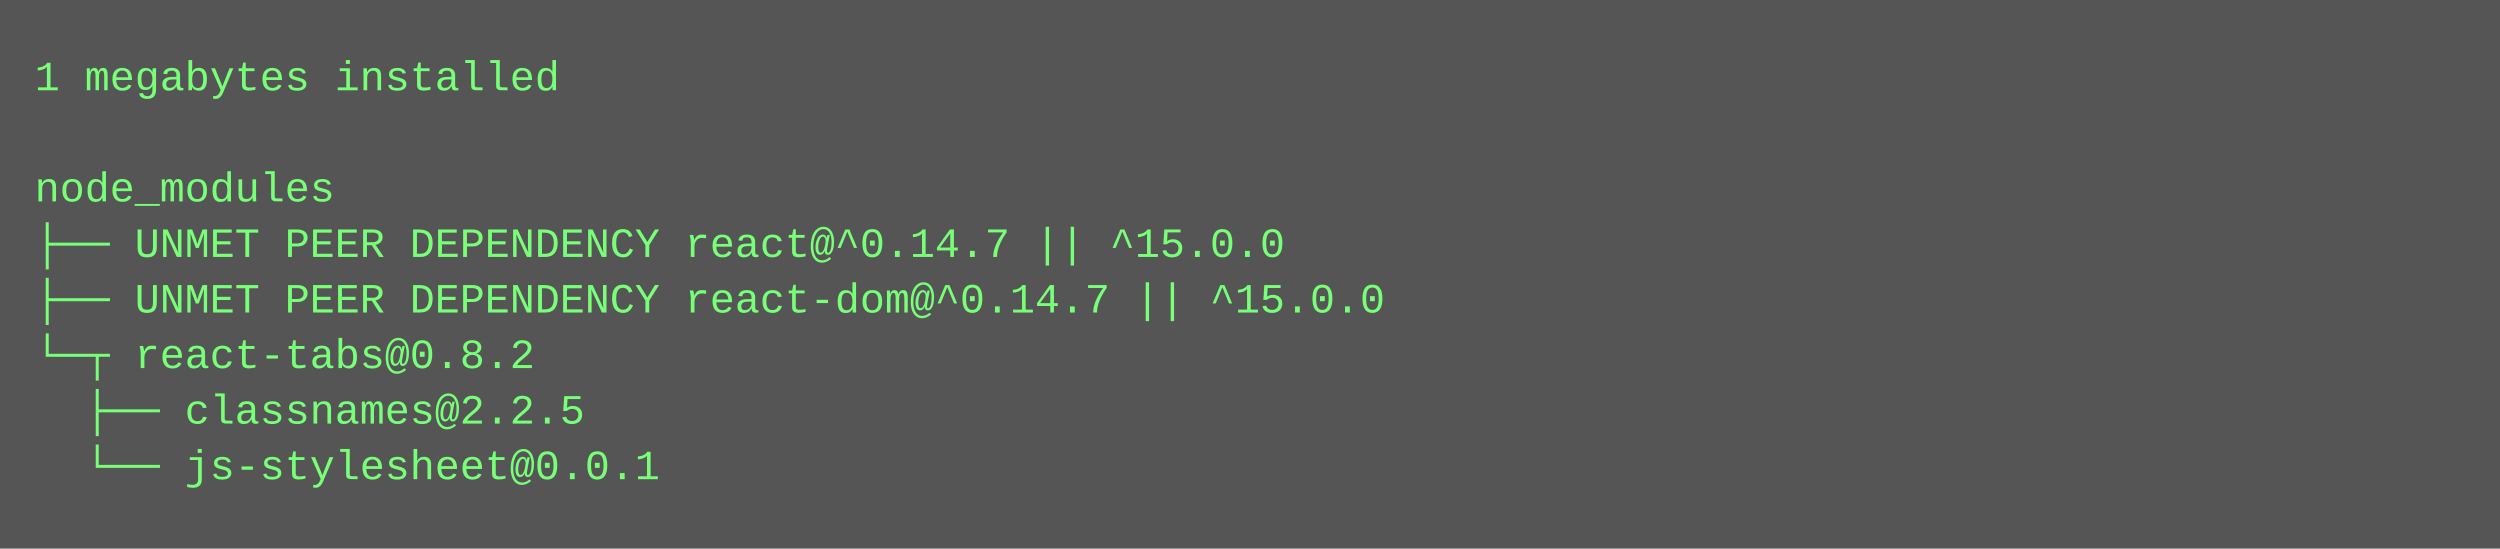
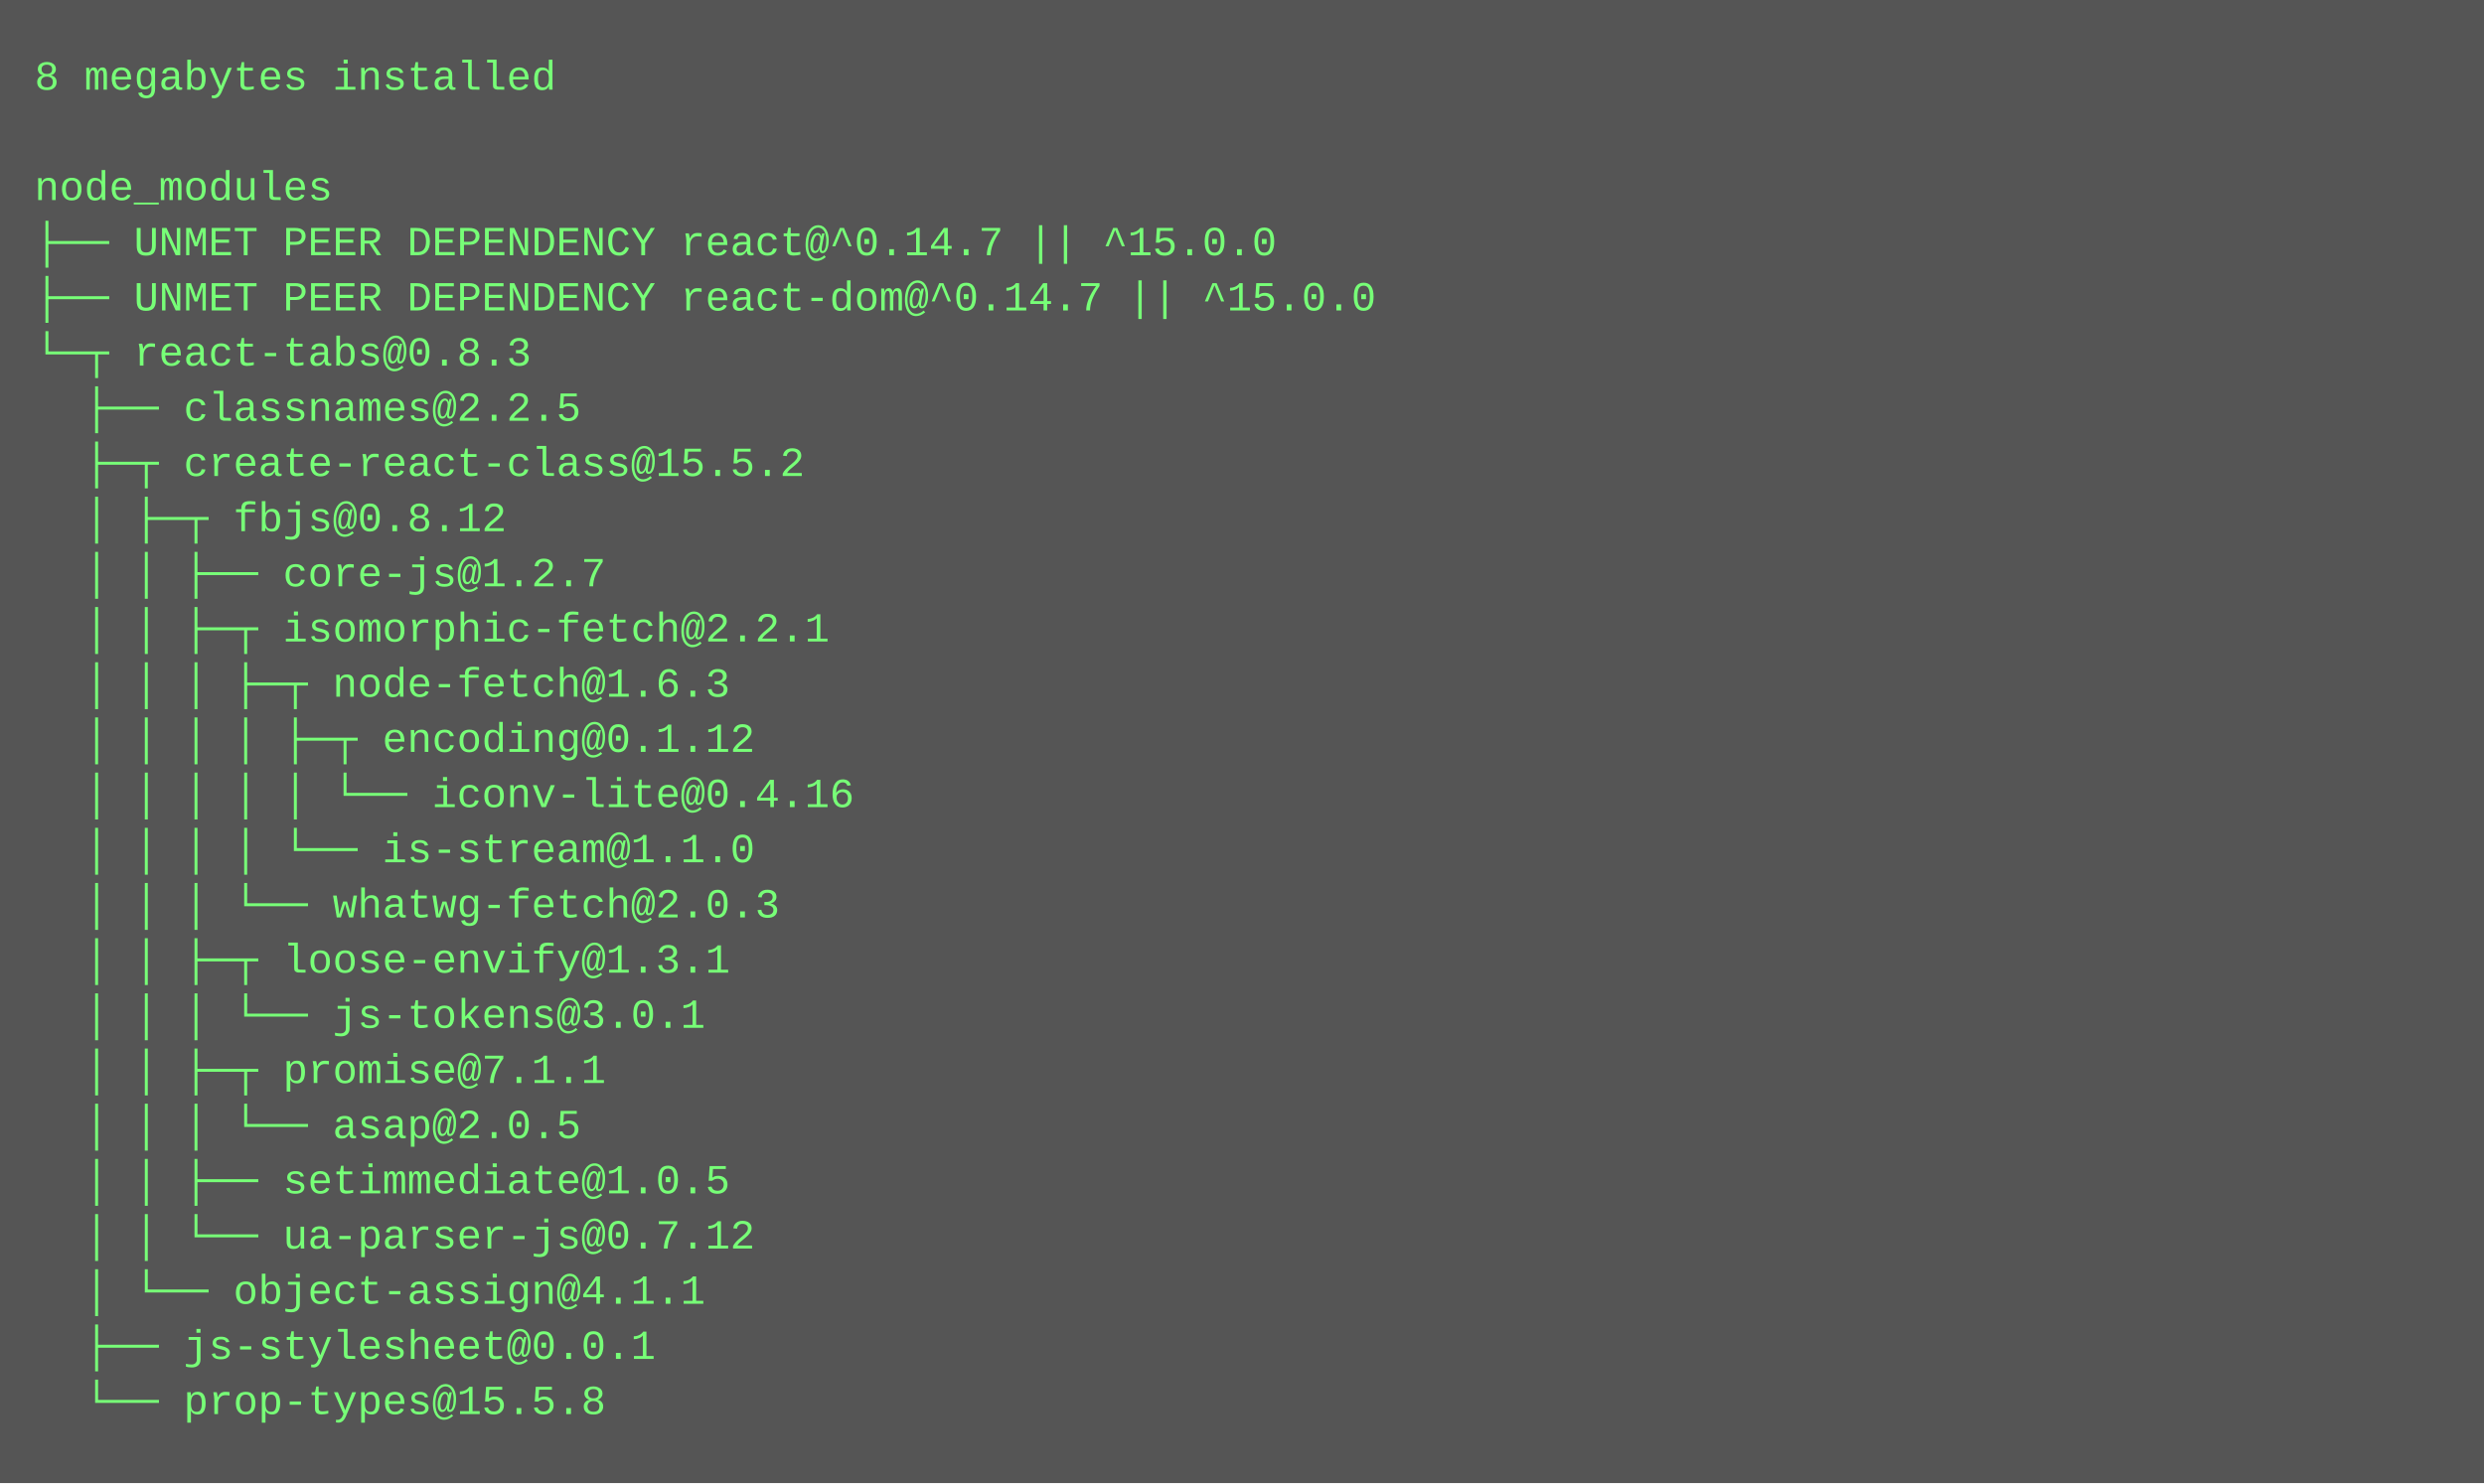
- <svg xmlns="http://www.w3.org/2000/svg" height="158" width="720">
-   <rect height="158" fill="#555" width="720" />
+ <svg xmlns="http://www.w3.org/2000/svg" height="430" width="720">
+   <rect height="430" fill="#555" width="720" />
  <text fill="#7f7" font-family="Courier New" font-size="12" xml:space="preserve">
-     <tspan x="10" y="26">1 megabytes installed</tspan>
+     <tspan x="10" y="26">8 megabytes installed</tspan>
    <tspan x="10" y="42" />
    <tspan x="10" y="58">node_modules</tspan>
    <tspan x="10" y="74">├── UNMET PEER DEPENDENCY react@^0.14.7 || ^15.0.0</tspan>
    <tspan x="10" y="90">├── UNMET PEER DEPENDENCY react-dom@^0.14.7 || ^15.0.0</tspan>
-     <tspan x="10" y="106">└─┬ react-tabs@0.8.2 </tspan>
+     <tspan x="10" y="106">└─┬ react-tabs@0.8.3 </tspan>
    <tspan x="10" y="122">  ├── classnames@2.2.5 </tspan>
-     <tspan x="10" y="138">  └── js-stylesheet@0.0.1</tspan>
+     <tspan x="10" y="138">  ├─┬ create-react-class@15.5.2 </tspan>
+     <tspan x="10" y="154">  │ ├─┬ fbjs@0.8.12 </tspan>
+     <tspan x="10" y="170">  │ │ ├── core-js@1.2.7 </tspan>
+     <tspan x="10" y="186">  │ │ ├─┬ isomorphic-fetch@2.2.1 </tspan>
+     <tspan x="10" y="202">  │ │ │ ├─┬ node-fetch@1.6.3 </tspan>
+     <tspan x="10" y="218">  │ │ │ │ ├─┬ encoding@0.1.12 </tspan>
+     <tspan x="10" y="234">  │ │ │ │ │ └── iconv-lite@0.4.16 </tspan>
+     <tspan x="10" y="250">  │ │ │ │ └── is-stream@1.1.0 </tspan>
+     <tspan x="10" y="266">  │ │ │ └── whatwg-fetch@2.0.3 </tspan>
+     <tspan x="10" y="282">  │ │ ├─┬ loose-envify@1.3.1 </tspan>
+     <tspan x="10" y="298">  │ │ │ └── js-tokens@3.0.1 </tspan>
+     <tspan x="10" y="314">  │ │ ├─┬ promise@7.1.1 </tspan>
+     <tspan x="10" y="330">  │ │ │ └── asap@2.0.5 </tspan>
+     <tspan x="10" y="346">  │ │ ├── setimmediate@1.0.5 </tspan>
+     <tspan x="10" y="362">  │ │ └── ua-parser-js@0.7.12 </tspan>
+     <tspan x="10" y="378">  │ └── object-assign@4.1.1 </tspan>
+     <tspan x="10" y="394">  ├── js-stylesheet@0.0.1 </tspan>
+     <tspan x="10" y="410">  └── prop-types@15.5.8</tspan>
  </text>
</svg>
